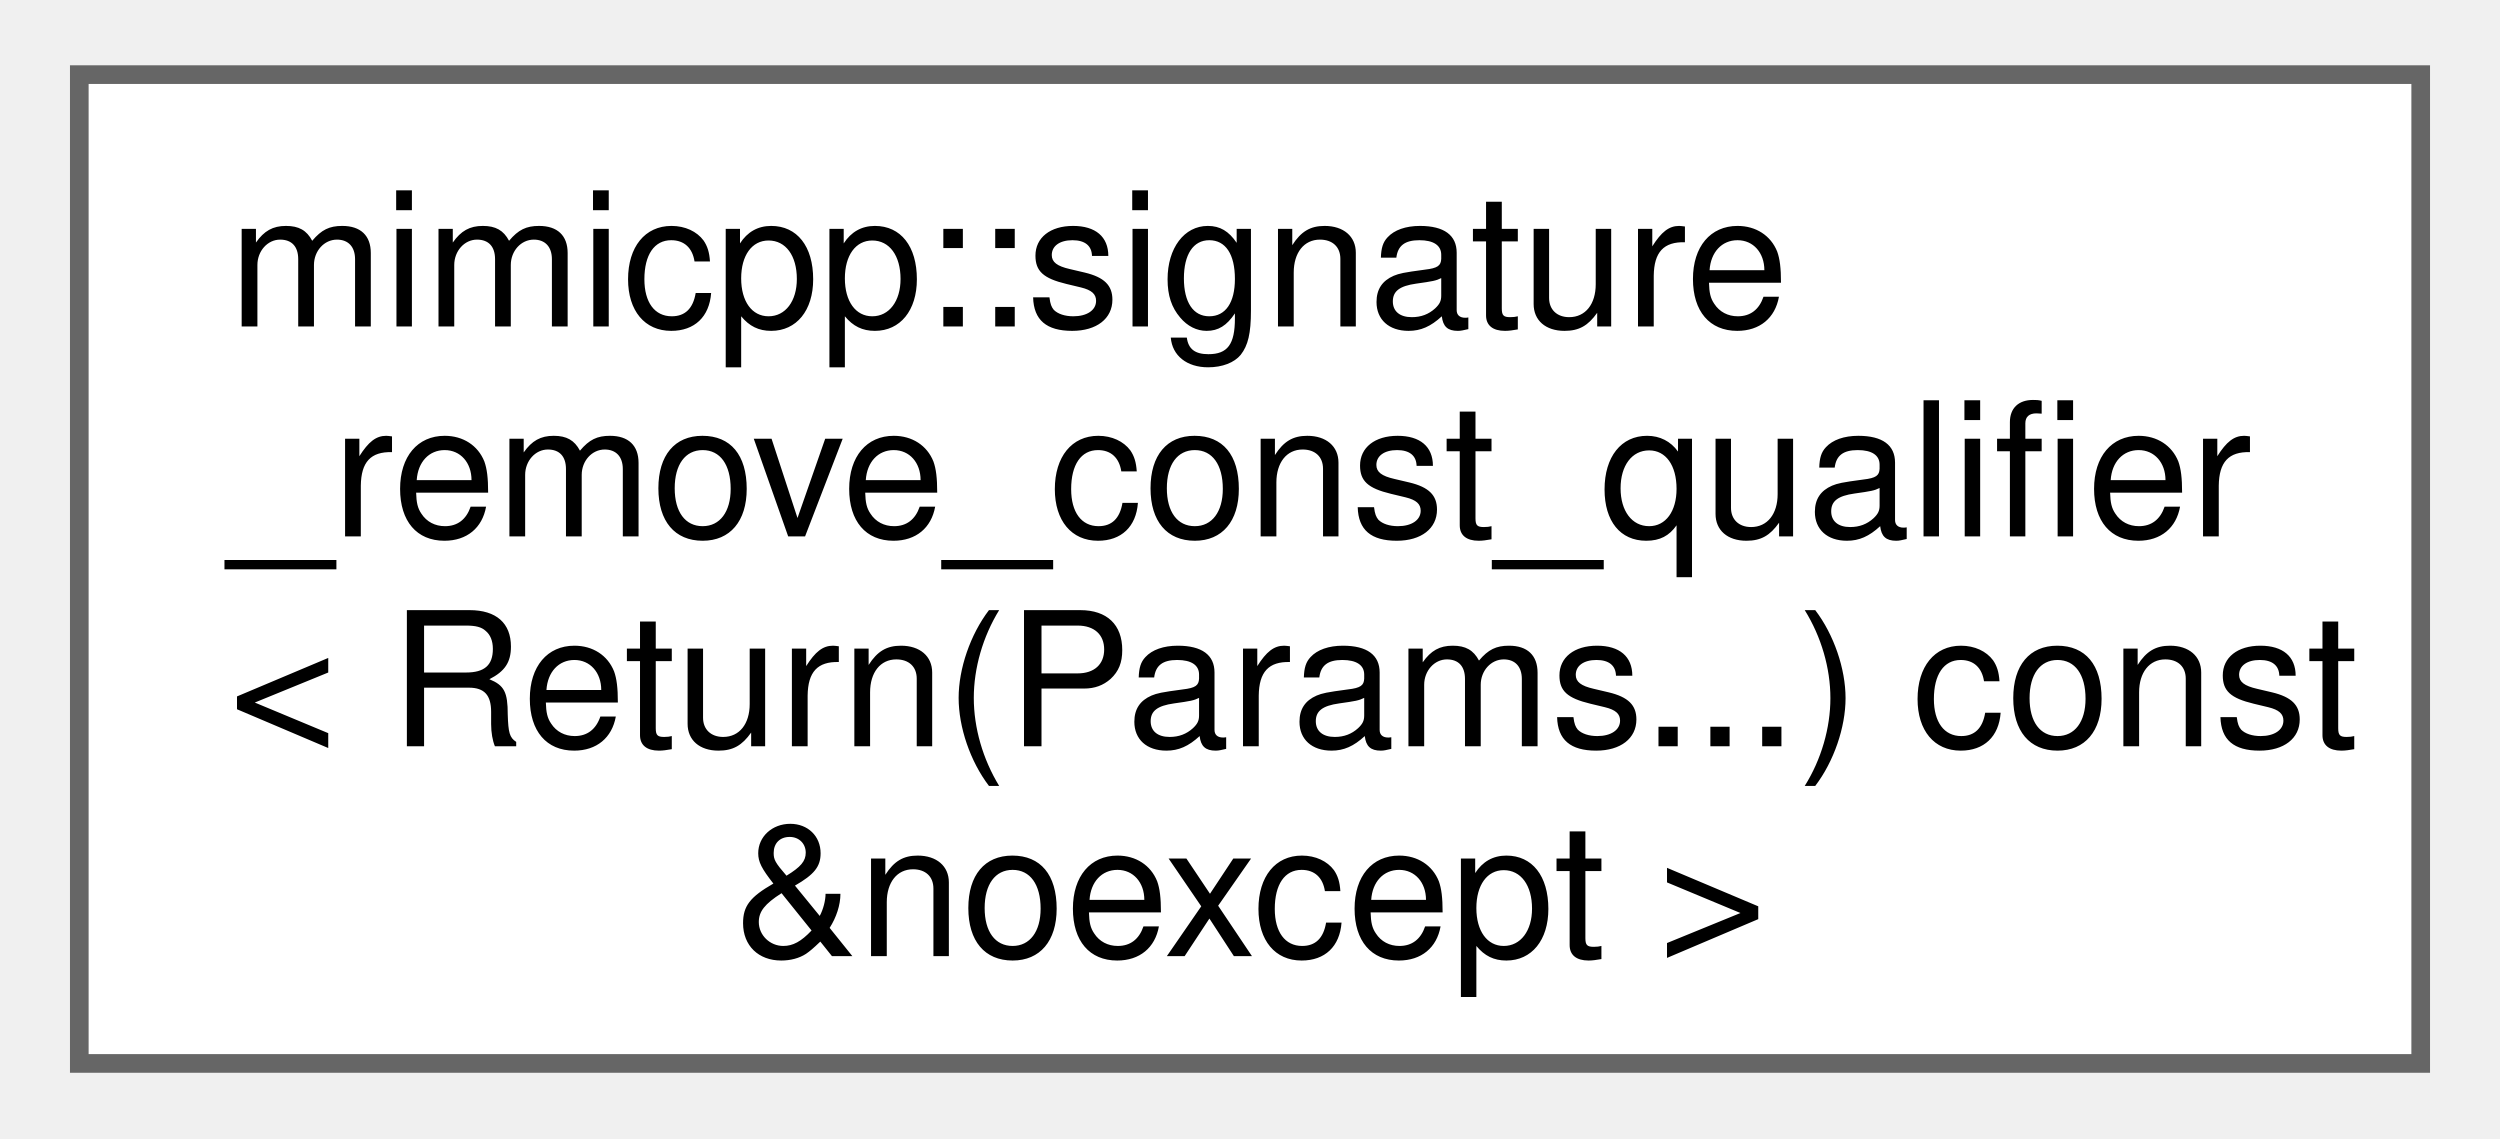
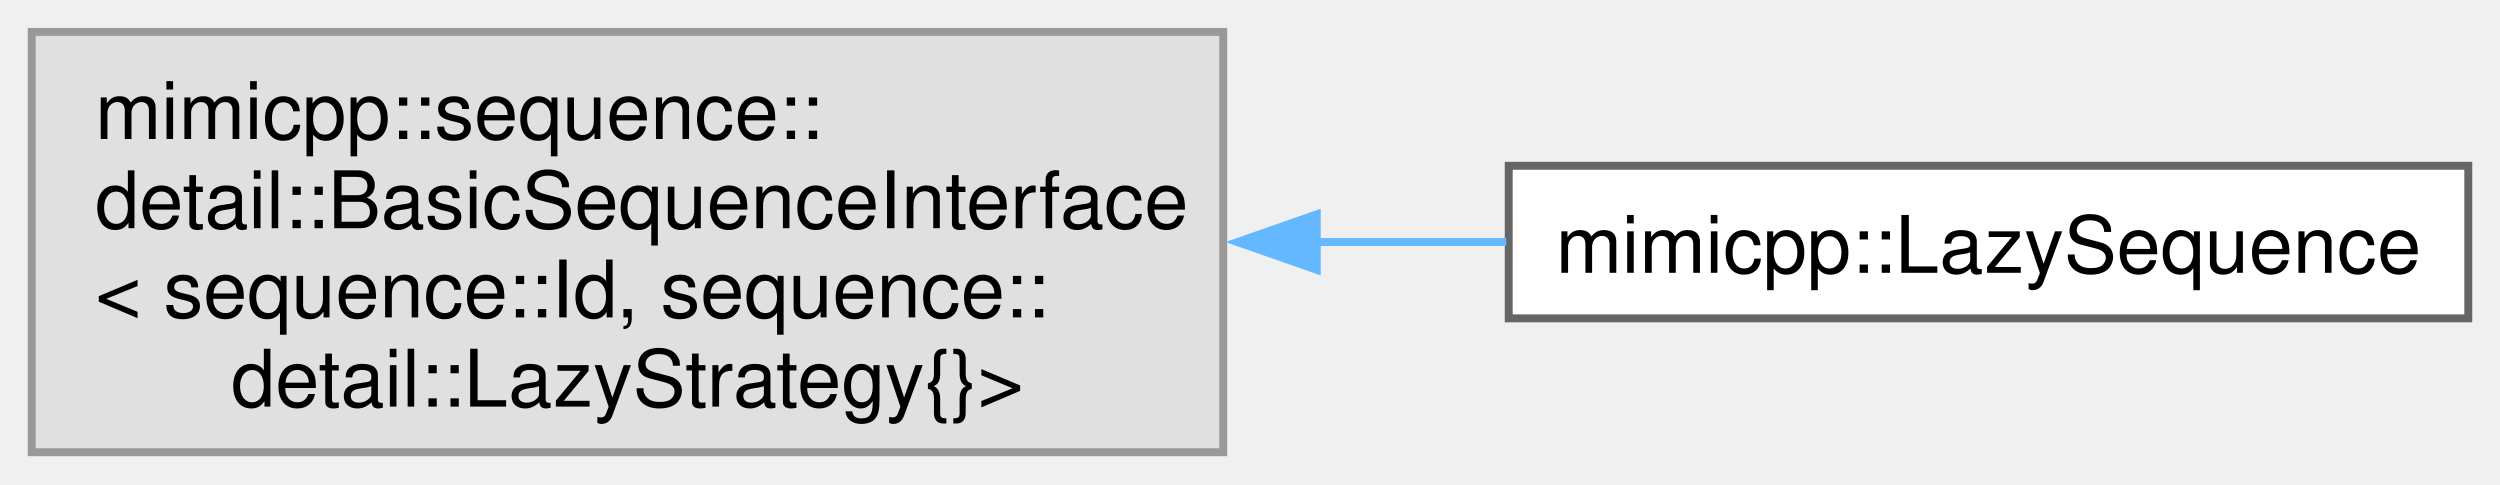
- <svg xmlns="http://www.w3.org/2000/svg" xmlns:xlink="http://www.w3.org/1999/xlink" width="134pt" height="61pt" viewBox="0.00 0.00 133.50 61.00">
+ <svg xmlns="http://www.w3.org/2000/svg" xmlns:xlink="http://www.w3.org/1999/xlink" width="315pt" height="61pt" viewBox="0.00 0.00 315.25 61.00">
  <g id="graph0" class="graph" transform="scale(1 1) rotate(0) translate(4 57)">
    <g id="Node000000" class="node">
      <g id="a_Node000000">
-         <a xlink:href="d8/de6/structmimicpp_1_1signature__remove__const__qualifier.html" target="_top" xlink:title=" ">
-           <polygon fill="white" stroke="#666666" points="125.5,-53 0,-53 0,0 125.5,0 125.5,-53" />
-           <text text-anchor="start" x="8" y="-39.5" font-family="Helvetica,sans-Serif" font-size="10.00">mimicpp::signature</text>
-           <text text-anchor="start" x="8" y="-28.25" font-family="Helvetica,sans-Serif" font-size="10.00">_remove_const_qualifier</text>
-           <text text-anchor="start" x="8" y="-17" font-family="Helvetica,sans-Serif" font-size="10.00">&lt; Return(Params...) const</text>
-           <text text-anchor="middle" x="62.75" y="-5.75" font-family="Helvetica,sans-Serif" font-size="10.00"> &amp;noexcept &gt;</text>
+         <a xlink:title=" ">
+           <polygon fill="#e0e0e0" stroke="#999999" points="150.25,-53 0,-53 0,0 150.25,0 150.25,-53" />
+           <text text-anchor="start" x="8" y="-39.5" font-family="Helvetica,sans-Serif" font-size="10.00">mimicpp::sequence::</text>
+           <text text-anchor="start" x="8" y="-28.25" font-family="Helvetica,sans-Serif" font-size="10.00">detail::BasicSequenceInterface</text>
+           <text text-anchor="start" x="8" y="-17" font-family="Helvetica,sans-Serif" font-size="10.00">&lt; sequence::Id, sequence::</text>
+           <text text-anchor="middle" x="75.12" y="-5.75" font-family="Helvetica,sans-Serif" font-size="10.00">detail::LazyStrategy{}&gt;</text>
+         </a>
+       </g>
+     </g>
+     <g id="Node000001" class="node">
+       <g id="a_Node000001">
+         <a xlink:href="db/d46/classmimicpp_1_1_lazy_sequence.html" target="_top" xlink:title="The lazy sequence interface.">
+           <polygon fill="white" stroke="#666666" points="307.25,-36.12 186.25,-36.12 186.25,-16.88 307.25,-16.88 307.25,-36.12" />
+           <text text-anchor="middle" x="246.75" y="-22.62" font-family="Helvetica,sans-Serif" font-size="10.00">mimicpp::LazySequence</text>
+         </a>
+       </g>
+     </g>
+     <g id="edge17_Node000000_Node000001" class="edge">
+       <g id="a_edge17_Node000000_Node000001">
+         <a xlink:title=" ">
+           <path fill="none" stroke="#63b8ff" d="M161.96,-26.5C170.06,-26.5 178.14,-26.5 185.93,-26.5" />
+           <polygon fill="#63b8ff" stroke="#63b8ff" points="162.04,-23 152.04,-26.5 162.04,-30 162.04,-23" />
        </a>
      </g>
    </g>
  </g>
</svg>
